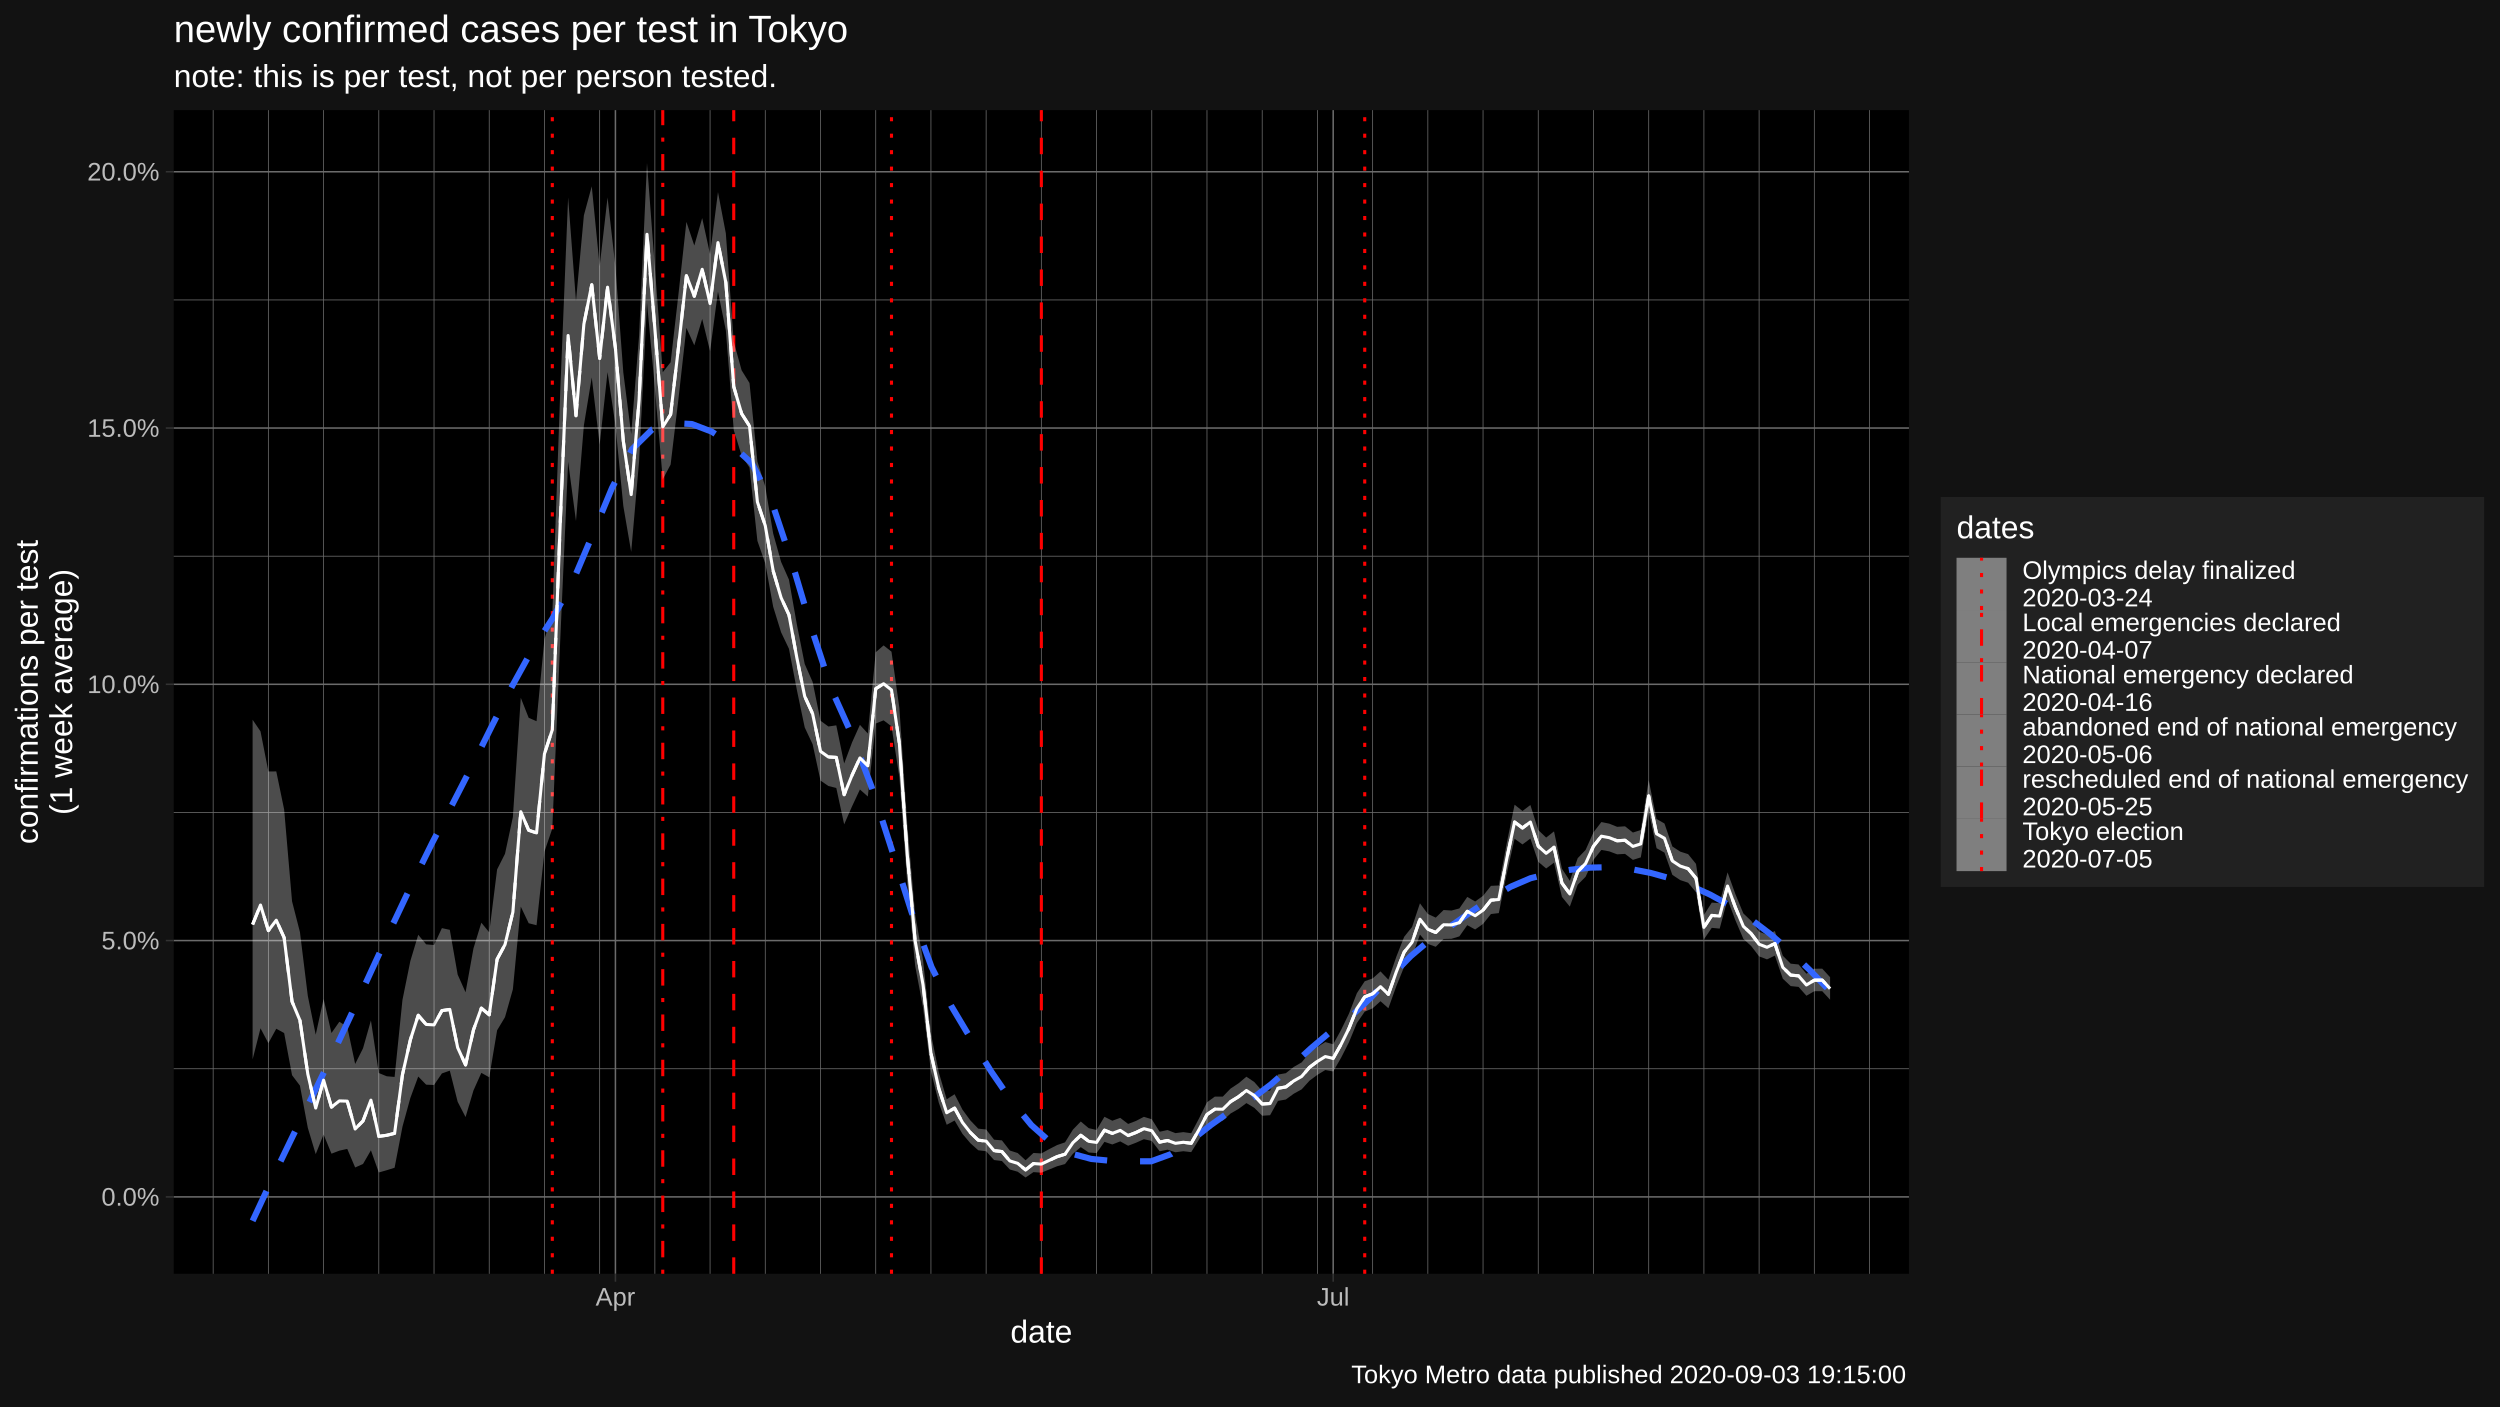
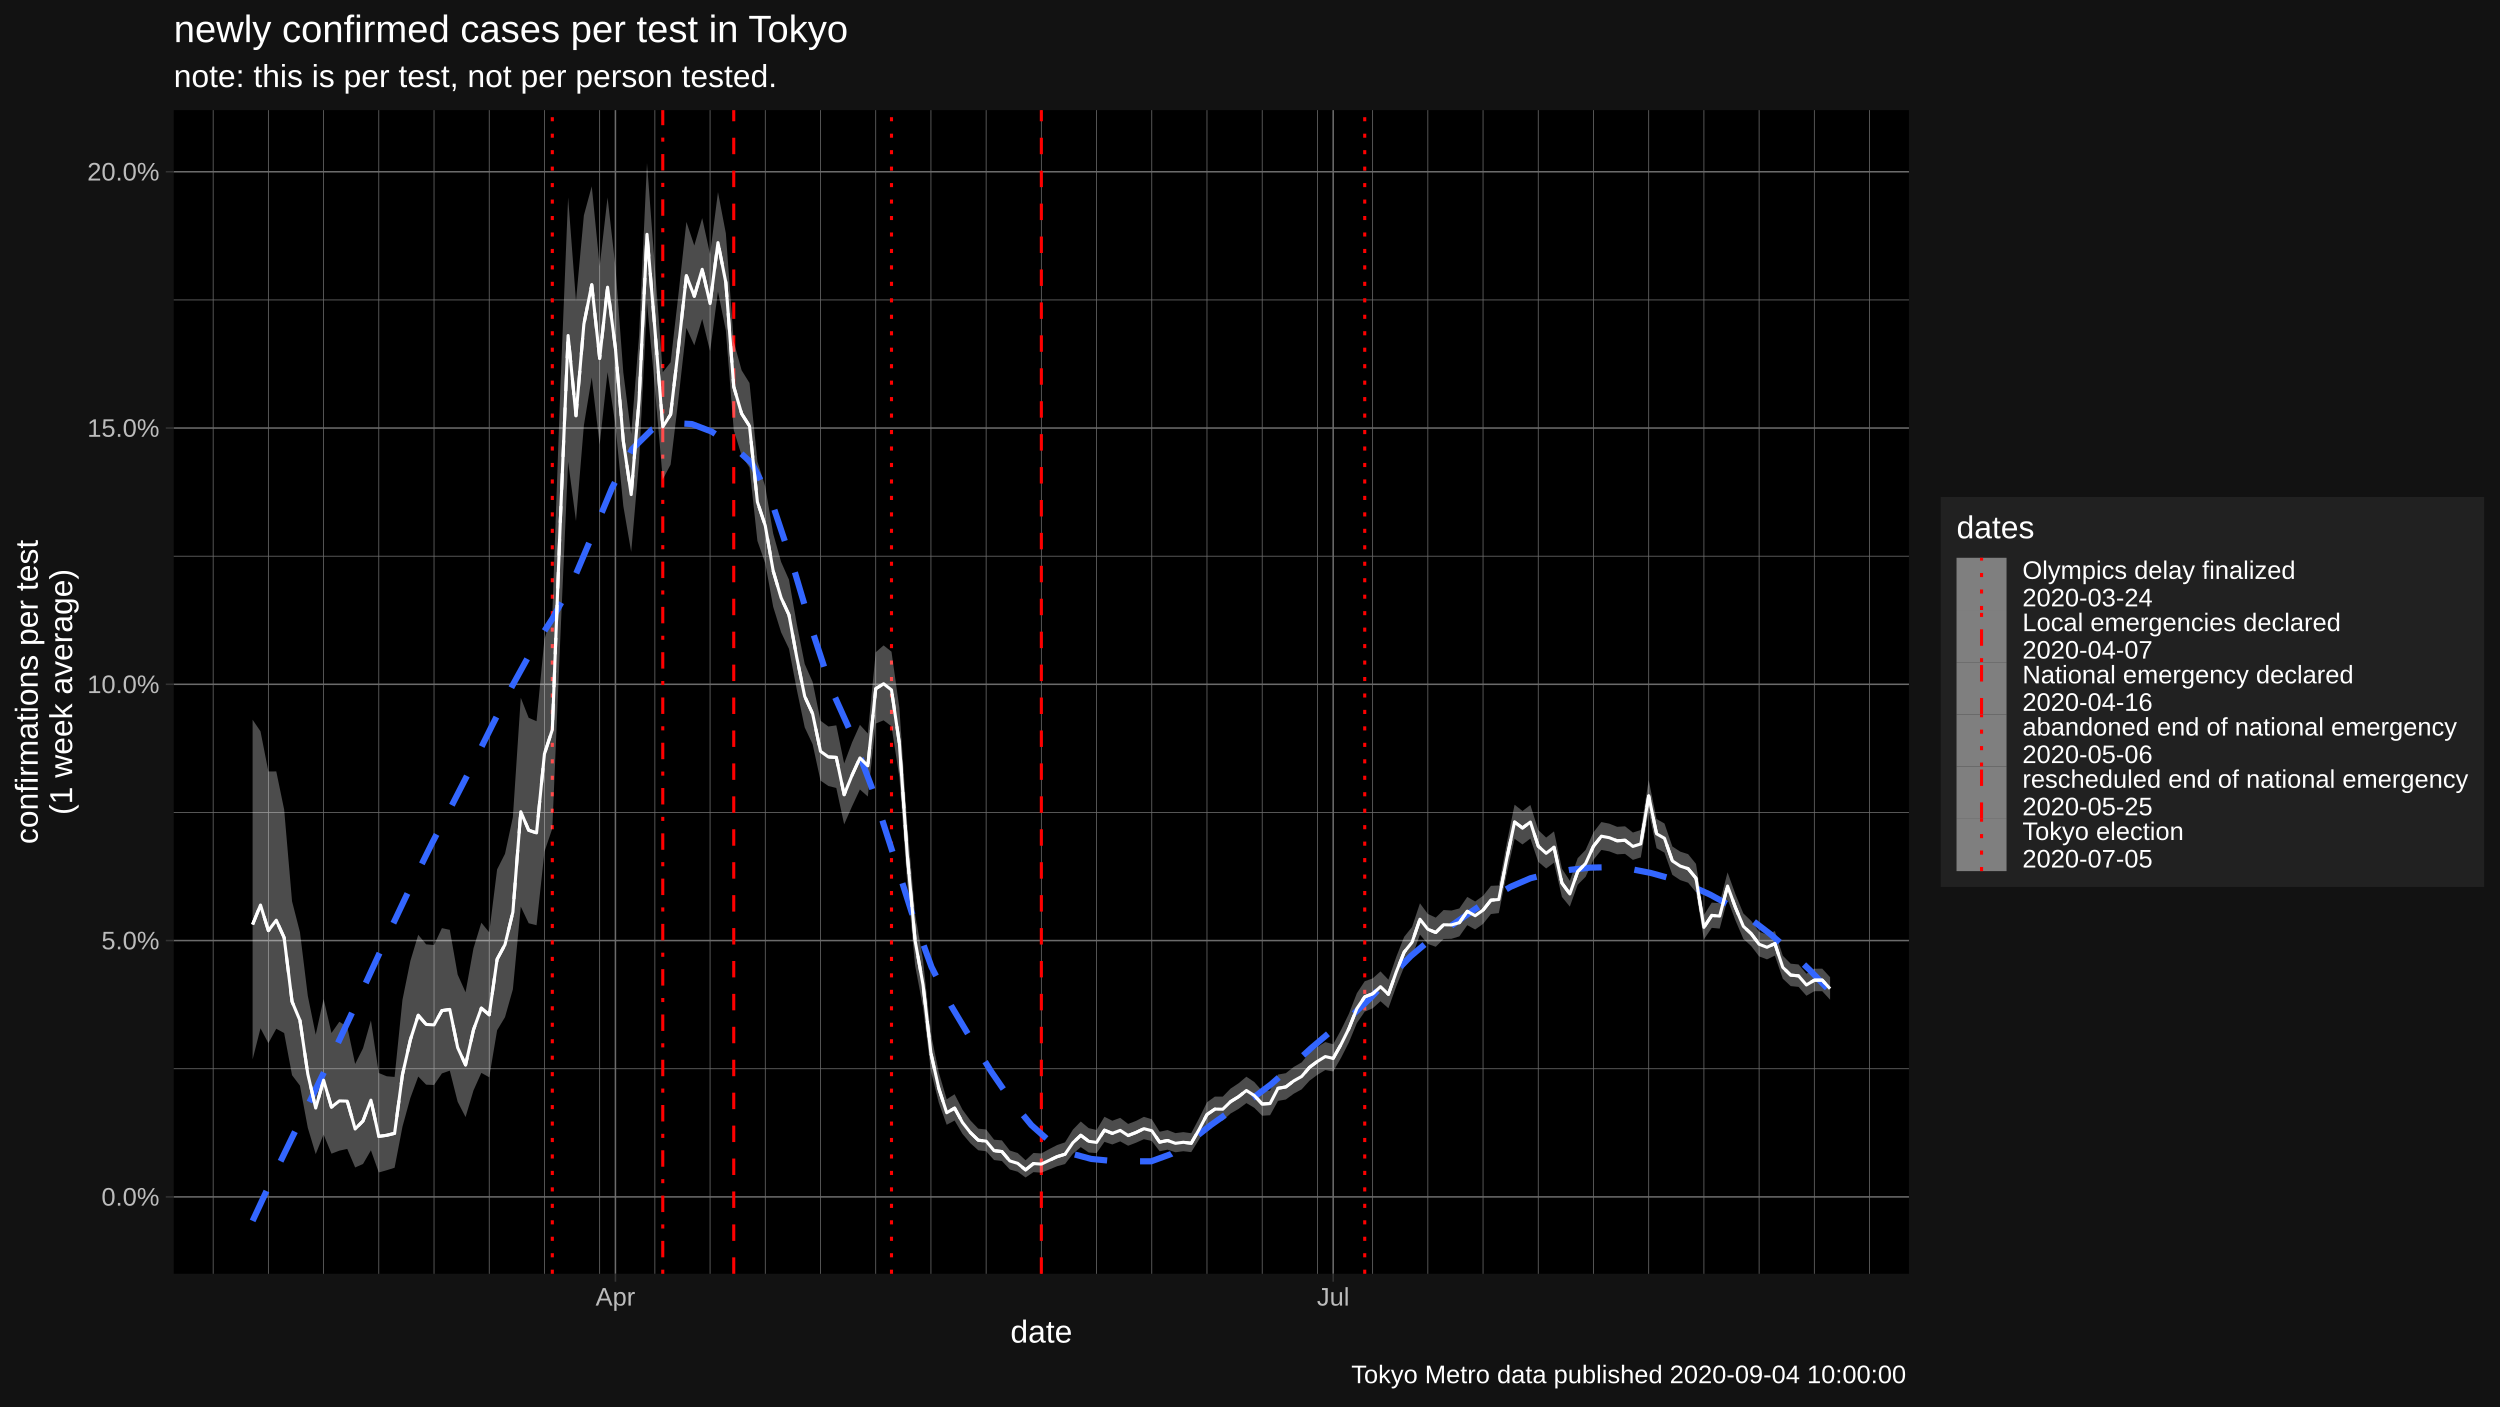
<svg xmlns="http://www.w3.org/2000/svg" viewBox="0 0 864.00 486.00">
  <defs>
    <style type="text/css">
    line, polyline, polygon, path, rect, circle {
      fill: none;
      stroke: #000000;
      stroke-linecap: round;
      stroke-linejoin: round;
      stroke-miterlimit: 10.00;
    }
  </style>
  </defs>
  <rect width="100%" height="100%" style="stroke: none; fill: #FFFFFF;" />
  <rect x="0.00" y="0.00" width="864.00" height="486.00" style="stroke-width: 1.07; stroke: #121212; fill: #121212;" />
  <defs>
    <clipPath id="cpNjAuMDR8NjU5Ljc0fDQ0MC4yMnwzOC4wNw==">
      <rect x="60.04" y="38.07" width="599.70" height="402.15" />
    </clipPath>
  </defs>
  <rect x="60.04" y="38.07" width="599.70" height="402.15" style="stroke-width: 1.07; stroke: none; fill: #000000;" clip-path="url(#cpNjAuMDR8NjU5Ljc0fDQ0MC4yMnwzOC4wNw==)" />
  <polyline points="60.04,369.36 659.74,369.36 " style="stroke-width: 0.27; stroke: #6B6B6B; stroke-linecap: butt;" clip-path="url(#cpNjAuMDR8NjU5Ljc0fDQ0MC4yMnwzOC4wNw==)" />
  <polyline points="60.04,280.79 659.74,280.79 " style="stroke-width: 0.27; stroke: #6B6B6B; stroke-linecap: butt;" clip-path="url(#cpNjAuMDR8NjU5Ljc0fDQ0MC4yMnwzOC4wNw==)" />
  <polyline points="60.04,192.22 659.74,192.22 " style="stroke-width: 0.27; stroke: #6B6B6B; stroke-linecap: butt;" clip-path="url(#cpNjAuMDR8NjU5Ljc0fDQ0MC4yMnwzOC4wNw==)" />
  <polyline points="60.04,103.65 659.74,103.65 " style="stroke-width: 0.27; stroke: #6B6B6B; stroke-linecap: butt;" clip-path="url(#cpNjAuMDR8NjU5Ljc0fDQ0MC4yMnwzOC4wNw==)" />
  <polyline points="73.67,440.22 73.67,38.07 " style="stroke-width: 0.27; stroke: #6B6B6B; stroke-linecap: butt;" clip-path="url(#cpNjAuMDR8NjU5Ljc0fDQ0MC4yMnwzOC4wNw==)" />
  <polyline points="92.75,440.22 92.75,38.07 " style="stroke-width: 0.27; stroke: #6B6B6B; stroke-linecap: butt;" clip-path="url(#cpNjAuMDR8NjU5Ljc0fDQ0MC4yMnwzOC4wNw==)" />
  <polyline points="111.83,440.22 111.83,38.07 " style="stroke-width: 0.27; stroke: #6B6B6B; stroke-linecap: butt;" clip-path="url(#cpNjAuMDR8NjU5Ljc0fDQ0MC4yMnwzOC4wNw==)" />
  <polyline points="130.91,440.22 130.91,38.07 " style="stroke-width: 0.27; stroke: #6B6B6B; stroke-linecap: butt;" clip-path="url(#cpNjAuMDR8NjU5Ljc0fDQ0MC4yMnwzOC4wNw==)" />
  <polyline points="150.00,440.22 150.00,38.07 " style="stroke-width: 0.27; stroke: #6B6B6B; stroke-linecap: butt;" clip-path="url(#cpNjAuMDR8NjU5Ljc0fDQ0MC4yMnwzOC4wNw==)" />
  <polyline points="169.08,440.22 169.08,38.07 " style="stroke-width: 0.27; stroke: #6B6B6B; stroke-linecap: butt;" clip-path="url(#cpNjAuMDR8NjU5Ljc0fDQ0MC4yMnwzOC4wNw==)" />
  <polyline points="188.16,440.22 188.16,38.07 " style="stroke-width: 0.27; stroke: #6B6B6B; stroke-linecap: butt;" clip-path="url(#cpNjAuMDR8NjU5Ljc0fDQ0MC4yMnwzOC4wNw==)" />
  <polyline points="207.24,440.22 207.24,38.07 " style="stroke-width: 0.27; stroke: #6B6B6B; stroke-linecap: butt;" clip-path="url(#cpNjAuMDR8NjU5Ljc0fDQ0MC4yMnwzOC4wNw==)" />
  <polyline points="226.32,440.22 226.32,38.07 " style="stroke-width: 0.27; stroke: #6B6B6B; stroke-linecap: butt;" clip-path="url(#cpNjAuMDR8NjU5Ljc0fDQ0MC4yMnwzOC4wNw==)" />
  <polyline points="245.40,440.22 245.40,38.07 " style="stroke-width: 0.27; stroke: #6B6B6B; stroke-linecap: butt;" clip-path="url(#cpNjAuMDR8NjU5Ljc0fDQ0MC4yMnwzOC4wNw==)" />
  <polyline points="264.48,440.22 264.48,38.07 " style="stroke-width: 0.27; stroke: #6B6B6B; stroke-linecap: butt;" clip-path="url(#cpNjAuMDR8NjU5Ljc0fDQ0MC4yMnwzOC4wNw==)" />
  <polyline points="283.57,440.22 283.57,38.07 " style="stroke-width: 0.27; stroke: #6B6B6B; stroke-linecap: butt;" clip-path="url(#cpNjAuMDR8NjU5Ljc0fDQ0MC4yMnwzOC4wNw==)" />
  <polyline points="302.65,440.22 302.65,38.07 " style="stroke-width: 0.27; stroke: #6B6B6B; stroke-linecap: butt;" clip-path="url(#cpNjAuMDR8NjU5Ljc0fDQ0MC4yMnwzOC4wNw==)" />
  <polyline points="321.73,440.22 321.73,38.07 " style="stroke-width: 0.27; stroke: #6B6B6B; stroke-linecap: butt;" clip-path="url(#cpNjAuMDR8NjU5Ljc0fDQ0MC4yMnwzOC4wNw==)" />
  <polyline points="340.81,440.22 340.81,38.07 " style="stroke-width: 0.27; stroke: #6B6B6B; stroke-linecap: butt;" clip-path="url(#cpNjAuMDR8NjU5Ljc0fDQ0MC4yMnwzOC4wNw==)" />
  <polyline points="359.89,440.22 359.89,38.07 " style="stroke-width: 0.27; stroke: #6B6B6B; stroke-linecap: butt;" clip-path="url(#cpNjAuMDR8NjU5Ljc0fDQ0MC4yMnwzOC4wNw==)" />
  <polyline points="378.97,440.22 378.97,38.07 " style="stroke-width: 0.27; stroke: #6B6B6B; stroke-linecap: butt;" clip-path="url(#cpNjAuMDR8NjU5Ljc0fDQ0MC4yMnwzOC4wNw==)" />
  <polyline points="398.05,440.22 398.05,38.07 " style="stroke-width: 0.27; stroke: #6B6B6B; stroke-linecap: butt;" clip-path="url(#cpNjAuMDR8NjU5Ljc0fDQ0MC4yMnwzOC4wNw==)" />
  <polyline points="417.13,440.22 417.13,38.07 " style="stroke-width: 0.27; stroke: #6B6B6B; stroke-linecap: butt;" clip-path="url(#cpNjAuMDR8NjU5Ljc0fDQ0MC4yMnwzOC4wNw==)" />
  <polyline points="436.22,440.22 436.22,38.07 " style="stroke-width: 0.27; stroke: #6B6B6B; stroke-linecap: butt;" clip-path="url(#cpNjAuMDR8NjU5Ljc0fDQ0MC4yMnwzOC4wNw==)" />
  <polyline points="455.30,440.22 455.30,38.07 " style="stroke-width: 0.27; stroke: #6B6B6B; stroke-linecap: butt;" clip-path="url(#cpNjAuMDR8NjU5Ljc0fDQ0MC4yMnwzOC4wNw==)" />
  <polyline points="474.38,440.22 474.38,38.07 " style="stroke-width: 0.27; stroke: #6B6B6B; stroke-linecap: butt;" clip-path="url(#cpNjAuMDR8NjU5Ljc0fDQ0MC4yMnwzOC4wNw==)" />
  <polyline points="493.46,440.22 493.46,38.07 " style="stroke-width: 0.27; stroke: #6B6B6B; stroke-linecap: butt;" clip-path="url(#cpNjAuMDR8NjU5Ljc0fDQ0MC4yMnwzOC4wNw==)" />
  <polyline points="512.54,440.22 512.54,38.07 " style="stroke-width: 0.27; stroke: #6B6B6B; stroke-linecap: butt;" clip-path="url(#cpNjAuMDR8NjU5Ljc0fDQ0MC4yMnwzOC4wNw==)" />
  <polyline points="531.62,440.22 531.62,38.07 " style="stroke-width: 0.27; stroke: #6B6B6B; stroke-linecap: butt;" clip-path="url(#cpNjAuMDR8NjU5Ljc0fDQ0MC4yMnwzOC4wNw==)" />
  <polyline points="550.70,440.22 550.70,38.07 " style="stroke-width: 0.27; stroke: #6B6B6B; stroke-linecap: butt;" clip-path="url(#cpNjAuMDR8NjU5Ljc0fDQ0MC4yMnwzOC4wNw==)" />
  <polyline points="569.79,440.22 569.79,38.07 " style="stroke-width: 0.27; stroke: #6B6B6B; stroke-linecap: butt;" clip-path="url(#cpNjAuMDR8NjU5Ljc0fDQ0MC4yMnwzOC4wNw==)" />
  <polyline points="588.87,440.22 588.87,38.07 " style="stroke-width: 0.27; stroke: #6B6B6B; stroke-linecap: butt;" clip-path="url(#cpNjAuMDR8NjU5Ljc0fDQ0MC4yMnwzOC4wNw==)" />
  <polyline points="607.95,440.22 607.95,38.07 " style="stroke-width: 0.27; stroke: #6B6B6B; stroke-linecap: butt;" clip-path="url(#cpNjAuMDR8NjU5Ljc0fDQ0MC4yMnwzOC4wNw==)" />
  <polyline points="627.03,440.22 627.03,38.07 " style="stroke-width: 0.27; stroke: #6B6B6B; stroke-linecap: butt;" clip-path="url(#cpNjAuMDR8NjU5Ljc0fDQ0MC4yMnwzOC4wNw==)" />
  <polyline points="646.11,440.22 646.11,38.07 " style="stroke-width: 0.27; stroke: #6B6B6B; stroke-linecap: butt;" clip-path="url(#cpNjAuMDR8NjU5Ljc0fDQ0MC4yMnwzOC4wNw==)" />
  <polyline points="60.04,413.64 659.74,413.64 " style="stroke-width: 0.53; stroke: #6B6B6B; stroke-linecap: butt;" clip-path="url(#cpNjAuMDR8NjU5Ljc0fDQ0MC4yMnwzOC4wNw==)" />
  <polyline points="60.04,325.07 659.74,325.07 " style="stroke-width: 0.53; stroke: #6B6B6B; stroke-linecap: butt;" clip-path="url(#cpNjAuMDR8NjU5Ljc0fDQ0MC4yMnwzOC4wNw==)" />
  <polyline points="60.04,236.50 659.74,236.50 " style="stroke-width: 0.53; stroke: #6B6B6B; stroke-linecap: butt;" clip-path="url(#cpNjAuMDR8NjU5Ljc0fDQ0MC4yMnwzOC4wNw==)" />
  <polyline points="60.04,147.93 659.74,147.93 " style="stroke-width: 0.53; stroke: #6B6B6B; stroke-linecap: butt;" clip-path="url(#cpNjAuMDR8NjU5Ljc0fDQ0MC4yMnwzOC4wNw==)" />
  <polyline points="60.04,59.36 659.74,59.36 " style="stroke-width: 0.53; stroke: #6B6B6B; stroke-linecap: butt;" clip-path="url(#cpNjAuMDR8NjU5Ljc0fDQ0MC4yMnwzOC4wNw==)" />
  <polyline points="212.69,440.22 212.69,38.07 " style="stroke-width: 0.53; stroke: #6B6B6B; stroke-linecap: butt;" clip-path="url(#cpNjAuMDR8NjU5Ljc0fDQ0MC4yMnwzOC4wNw==)" />
  <polyline points="460.75,440.22 460.75,38.07 " style="stroke-width: 0.53; stroke: #6B6B6B; stroke-linecap: butt;" clip-path="url(#cpNjAuMDR8NjU5Ljc0fDQ0MC4yMnwzOC4wNw==)" />
  <line x1="190.88" y1="440.22" x2="190.88" y2="38.07" style="stroke-width: 1.07; stroke: #FF0000; stroke-dasharray: 1.42,4.27; stroke-linecap: butt;" clip-path="url(#cpNjAuMDR8NjU5Ljc0fDQ0MC4yMnwzOC4wNw==)" />
  <line x1="229.05" y1="440.22" x2="229.05" y2="38.07" style="stroke-width: 1.07; stroke: #FF0000; stroke-dasharray: 1.42,4.27,5.69,4.27; stroke-linecap: butt;" clip-path="url(#cpNjAuMDR8NjU5Ljc0fDQ0MC4yMnwzOC4wNw==)" />
  <line x1="253.58" y1="440.22" x2="253.58" y2="38.07" style="stroke-width: 1.07; stroke: #FF0000; stroke-dasharray: 5.69,5.69; stroke-linecap: butt;" clip-path="url(#cpNjAuMDR8NjU5Ljc0fDQ0MC4yMnwzOC4wNw==)" />
  <line x1="308.10" y1="440.22" x2="308.10" y2="38.07" style="stroke-width: 1.07; stroke: #FF0000; stroke-dasharray: 1.42,4.27; stroke-linecap: butt;" clip-path="url(#cpNjAuMDR8NjU5Ljc0fDQ0MC4yMnwzOC4wNw==)" />
  <line x1="359.89" y1="440.22" x2="359.89" y2="38.07" style="stroke-width: 1.07; stroke: #FF0000; stroke-dasharray: 5.69,5.69; stroke-linecap: butt;" clip-path="url(#cpNjAuMDR8NjU5Ljc0fDQ0MC4yMnwzOC4wNw==)" />
  <line x1="471.65" y1="440.22" x2="471.65" y2="38.07" style="stroke-width: 1.07; stroke: #FF0000; stroke-dasharray: 1.42,4.27; stroke-linecap: butt;" clip-path="url(#cpNjAuMDR8NjU5Ljc0fDQ0MC4yMnwzOC4wNw==)" />
  <polygon points="87.30,248.74 90.03,252.76 92.75,266.63 95.48,266.60 98.20,279.77 100.93,311.48 103.66,322.13 106.38,344.18 109.11,357.59 111.83,345.23 114.56,357.01 117.28,353.12 120.01,354.88 122.74,367.71 125.46,362.30 128.19,352.66 130.91,370.83 133.64,371.96 136.37,372.19 139.09,345.56 141.82,332.11 144.54,323.06 147.27,326.36 150.00,326.60 152.72,320.76 155.45,321.35 158.17,336.82 160.90,342.94 163.63,327.76 166.35,318.88 169.08,322.22 171.80,300.48 174.53,295.07 177.25,282.37 179.98,241.15 182.71,248.07 185.43,249.25 188.16,220.83 190.88,212.46 193.61,135.44 196.34,68.22 199.06,104.02 201.79,74.42 204.51,64.39 207.24,92.04 209.97,68.24 212.69,92.23 215.42,128.75 218.14,150.03 220.87,116.06 223.60,56.35 226.32,92.41 229.05,128.63 231.77,125.20 234.50,101.47 237.22,76.68 239.95,84.86 242.68,75.37 245.40,87.89 248.13,66.40 250.85,80.64 253.58,118.11 256.31,127.98 259.03,132.37 261.76,159.53 264.48,168.20 267.21,184.39 269.94,194.17 272.66,200.32 275.39,215.79 278.11,229.48 280.84,235.67 283.57,249.08 286.29,251.08 289.02,250.68 291.74,263.86 294.47,256.57 297.19,250.50 299.92,253.50 302.65,225.42 305.37,223.05 308.10,225.22 310.82,244.66 313.55,284.81 316.28,316.02 319.00,331.77 321.73,357.28 324.45,370.62 327.18,379.92 329.91,378.16 332.63,383.50 335.36,387.22 338.08,390.06 340.81,390.35 343.54,393.87 346.26,394.11 348.99,397.62 351.71,398.49 354.44,400.99 357.16,398.46 359.89,398.63 362.62,397.13 365.34,395.73 368.07,394.80 370.79,390.41 373.52,387.59 376.25,389.89 378.97,390.51 381.70,385.96 384.42,387.32 387.15,386.33 389.88,388.43 392.60,387.39 395.33,385.97 398.05,386.81 400.78,391.13 403.50,390.54 406.23,391.61 408.96,391.26 411.68,391.64 414.41,386.48 417.13,380.96 419.86,378.98 422.59,378.99 425.31,376.19 428.04,374.39 430.76,372.11 433.49,373.95 436.22,377.07 438.94,376.92 441.67,371.37 444.39,370.89 447.12,368.73 449.85,367.16 452.57,363.86 455.30,361.82 458.02,360.14 460.75,360.90 463.47,355.95 466.20,350.32 468.93,343.26 471.65,339.11 474.38,338.15 477.10,335.72 479.83,338.58 482.56,330.67 485.28,323.76 488.01,320.36 490.73,312.18 493.46,315.86 496.19,317.13 498.91,314.50 501.64,314.68 504.36,313.95 507.09,309.98 509.82,311.55 512.54,309.60 515.27,306.15 517.99,306.02 520.72,291.48 523.44,278.10 526.17,280.27 528.90,278.21 531.62,286.86 534.35,289.47 537.07,287.32 539.80,300.22 542.53,304.40 545.25,296.59 547.98,293.74 550.70,287.67 553.43,284.10 556.16,284.65 558.88,285.75 561.61,285.57 564.33,287.73 567.06,286.86 569.79,269.60 572.51,283.04 575.24,284.60 577.96,292.54 580.69,294.32 583.41,295.19 586.14,298.56 588.87,316.22 591.59,311.94 594.32,312.14 597.04,301.48 599.77,309.05 602.50,315.67 605.22,318.27 607.95,322.01 610.67,323.06 613.40,321.78 616.13,330.29 618.85,333.04 621.58,333.32 624.30,336.52 627.03,334.80 629.76,334.76 632.48,337.73 632.48,345.51 629.76,342.56 627.03,342.56 624.30,344.13 621.58,341.07 618.85,340.79 616.13,338.22 613.40,330.26 610.67,331.56 607.95,330.53 605.22,326.96 602.50,324.46 599.77,318.09 597.04,310.83 594.32,320.93 591.59,320.66 588.87,324.63 586.14,308.35 583.41,305.07 580.69,304.16 577.96,302.35 575.24,294.67 572.51,293.14 569.79,280.41 567.06,296.31 564.33,297.18 561.61,295.10 558.88,295.26 556.16,294.23 553.43,293.74 550.70,297.15 547.98,303.02 545.25,305.76 542.53,313.33 539.80,309.97 537.07,298.14 534.35,300.15 531.62,297.84 528.90,289.80 526.17,291.84 523.44,289.87 520.72,302.03 517.99,315.57 515.27,315.89 512.54,319.31 509.82,321.23 507.09,319.74 504.36,323.61 501.64,324.44 498.91,324.50 496.19,327.21 493.46,326.22 490.73,322.99 488.01,330.74 485.28,334.12 482.56,340.85 479.83,348.46 477.10,346.02 474.38,348.48 471.65,349.62 468.93,353.59 466.20,360.21 463.47,365.59 460.75,370.30 458.02,369.81 455.30,371.46 452.57,373.48 449.85,376.49 447.12,377.99 444.39,379.99 441.67,380.47 438.94,385.42 436.22,385.60 433.49,382.87 430.76,381.23 428.04,383.25 425.31,384.81 422.59,387.29 419.86,387.24 417.13,389.01 414.41,393.78 411.68,398.18 408.96,397.86 406.23,398.22 403.50,397.33 400.78,397.88 398.05,394.31 395.33,393.71 392.60,394.93 389.88,395.97 387.15,394.46 384.42,395.53 381.70,394.62 378.97,398.51 376.25,398.30 373.52,396.44 370.79,398.76 368.07,402.30 365.34,403.05 362.62,404.17 359.89,405.28 357.16,405.08 354.44,406.94 351.71,404.95 348.99,404.17 346.26,401.25 343.54,400.91 340.81,397.87 338.08,397.53 335.36,395.09 332.63,391.87 329.91,387.26 327.18,388.72 324.45,381.12 321.73,370.17 319.00,348.23 316.28,333.78 313.55,305.29 310.82,268.54 308.10,251.02 305.37,248.95 302.65,250.05 299.92,275.28 297.19,272.85 294.47,278.67 291.74,284.90 289.02,272.32 286.29,271.65 283.57,269.77 280.84,257.21 278.11,251.40 275.39,238.44 272.66,224.21 269.94,218.51 267.21,209.70 264.48,194.71 261.76,186.93 259.03,161.59 256.31,157.46 253.58,148.62 250.85,114.17 248.13,100.78 245.40,121.37 242.68,110.23 239.95,119.35 237.22,113.31 234.50,137.63 231.77,160.55 229.05,165.67 226.32,133.98 223.60,104.62 220.87,159.38 218.14,190.74 215.42,174.88 212.69,146.93 209.97,128.59 207.24,153.69 204.51,130.43 201.79,147.03 199.06,180.06 196.34,159.56 193.61,221.42 190.88,286.33 188.16,294.35 185.43,319.77 182.71,319.07 179.98,313.33 177.25,341.91 174.53,351.53 171.80,356.07 169.08,372.31 166.35,370.78 163.63,376.87 160.90,386.06 158.17,380.79 155.45,370.02 152.72,370.98 150.00,374.97 147.27,374.86 144.54,372.05 141.82,379.45 139.09,389.39 136.37,403.57 133.64,404.43 130.91,405.21 128.19,397.55 125.46,402.27 122.74,403.48 120.01,397.06 117.28,397.67 114.56,398.71 111.83,392.07 109.11,398.87 106.38,389.78 103.66,375.20 100.93,371.58 98.20,357.02 95.48,355.53 92.75,360.53 90.03,355.38 87.30,366.13 " style="stroke-width: 1.07; stroke: none; fill: #FFFFFF; fill-opacity: 0.30;" clip-path="url(#cpNjAuMDR8NjU5Ljc0fDQ0MC4yMnwzOC4wNw==)" />
  <polyline points="87.30,421.94 94.20,407.08 101.10,392.80 108.00,378.73 114.90,364.49 121.80,349.74 128.71,334.72 135.61,319.79 142.51,305.20 149.41,291.20 156.31,278.02 163.21,264.57 170.11,250.67 177.01,237.08 183.91,224.58 190.82,213.96 197.72,201.51 204.62,185.22 211.52,168.62 218.42,155.26 225.32,148.47 232.22,146.19 239.12,146.55 246.02,149.20 252.92,153.81 259.83,160.10 266.73,173.49 273.63,194.16 280.53,217.37 287.43,238.40 294.33,253.74 301.23,271.98 308.13,293.44 315.03,315.17 321.93,334.20 328.84,347.81 335.74,359.36 342.64,370.44 349.54,380.46 356.44,388.84 363.34,394.98 370.24,398.68 377.14,400.53 384.04,401.20 390.95,401.35 397.85,401.35 404.75,398.83 411.65,394.19 418.55,388.76 425.45,383.87 432.35,379.97 439.25,374.76 446.15,368.64 453.05,362.30 459.96,356.43 466.86,351.27 473.76,344.79 480.66,337.51 487.56,330.44 494.46,324.60 501.36,320.05 508.26,315.23 515.16,310.55 522.06,306.47 528.97,303.51 535.87,301.83 542.77,300.59 549.67,299.84 556.57,299.70 563.47,300.32 570.37,301.66 577.27,303.57 584.17,306.07 591.07,309.20 597.98,313.00 604.88,317.53 611.78,322.80 618.68,328.77 625.58,335.39 632.48,342.59 " style="stroke-width: 2.13; stroke: #3366FF; stroke-dasharray: 11.38,11.38; stroke-linecap: butt;" clip-path="url(#cpNjAuMDR8NjU5Ljc0fDQ0MC4yMnwzOC4wNw==)" />
  <polyline points="87.30,319.51 90.03,312.78 92.75,321.62 95.48,318.03 98.20,324.05 100.93,346.13 103.66,352.65 106.38,371.20 109.11,382.94 111.83,373.31 114.56,382.62 117.28,380.47 120.01,380.56 122.74,390.18 125.46,387.40 128.19,380.22 130.91,392.73 133.64,392.36 136.37,391.68 139.09,371.40 141.82,359.36 144.54,350.88 147.27,354.04 150.00,354.20 152.72,349.27 155.45,348.86 158.17,362.07 160.90,368.04 163.63,355.93 166.35,348.41 169.08,350.72 171.80,331.52 174.53,326.45 177.25,315.23 179.98,280.53 182.71,286.93 185.43,287.85 188.16,260.53 190.88,252.19 193.61,180.92 196.34,115.96 199.06,143.67 201.79,112.01 204.51,98.42 207.24,123.85 209.97,99.26 212.69,120.34 215.42,152.45 218.14,170.92 220.87,138.24 223.60,80.99 226.32,113.62 229.05,147.54 231.77,143.23 234.50,119.88 237.22,95.30 239.95,102.38 242.68,93.08 245.40,104.90 248.13,83.85 250.85,97.67 253.58,133.61 256.31,142.97 259.03,147.23 261.76,173.47 264.48,181.70 267.21,197.29 269.94,206.57 272.66,212.49 275.39,227.34 278.11,240.67 280.84,246.67 283.57,259.66 286.29,261.60 289.02,261.76 291.74,274.65 294.47,267.91 297.19,261.95 299.92,264.66 302.65,238.02 305.37,236.31 308.10,238.44 310.82,256.91 313.55,295.36 316.28,325.21 319.00,340.33 321.73,364.03 324.45,376.14 327.18,384.56 329.91,382.96 332.63,387.93 335.36,391.41 338.08,394.05 340.81,394.38 343.54,397.67 346.26,397.98 348.99,401.21 351.71,402.05 354.44,404.31 357.16,402.12 359.89,402.31 362.62,401.01 365.34,399.74 368.07,398.90 370.79,394.93 373.52,392.35 376.25,394.43 378.97,394.82 381.70,390.59 384.42,391.70 387.15,390.66 389.88,392.44 392.60,391.39 395.33,390.07 398.05,390.78 400.78,394.72 403.50,394.15 406.23,395.13 408.96,394.77 411.68,395.12 414.41,390.34 417.13,385.19 419.86,383.31 422.59,383.35 425.31,380.71 428.04,379.03 430.76,376.88 433.49,378.62 436.22,381.54 438.94,381.37 441.67,376.12 444.39,375.64 447.12,373.56 449.85,372.02 452.57,368.86 455.30,366.82 458.02,365.15 460.75,365.77 463.47,360.93 466.20,355.42 468.93,348.57 471.65,344.51 474.38,343.45 477.10,341.00 479.83,343.64 482.56,335.88 485.28,329.05 488.01,325.66 490.73,317.69 493.46,321.14 496.19,322.27 498.91,319.60 501.64,319.65 504.36,318.87 507.09,314.95 509.82,316.47 512.54,314.54 515.27,311.10 517.99,310.87 520.72,296.84 523.44,284.08 526.17,286.15 528.90,284.10 531.62,292.44 534.35,294.90 537.07,292.81 539.80,305.18 542.53,308.94 545.25,301.24 547.98,298.44 550.70,292.47 553.43,288.99 556.16,289.50 558.88,290.57 561.61,290.40 564.33,292.52 567.06,291.65 569.79,275.08 572.51,288.16 575.24,289.71 577.96,297.52 580.69,299.32 583.41,300.21 586.14,303.53 588.87,320.49 591.59,316.37 594.32,316.60 597.04,306.22 599.77,313.64 602.50,320.14 605.22,322.69 607.95,326.34 610.67,327.38 613.40,326.09 616.13,334.32 618.85,336.99 621.58,337.26 624.30,340.40 627.03,338.75 629.76,338.73 632.48,341.69 " style="stroke-width: 1.07; stroke: #FFFFFF; stroke-dasharray: 5.69,5.69; stroke-linecap: butt;" clip-path="url(#cpNjAuMDR8NjU5Ljc0fDQ0MC4yMnwzOC4wNw==)" />
  <polyline points="87.30,319.51 90.03,312.78 92.75,321.62 95.48,318.03 98.20,324.05 100.93,346.13 103.66,352.65 106.38,371.20 109.11,382.94 111.83,373.31 114.56,382.62 117.28,380.47 120.01,380.56 122.74,390.18 125.46,387.40 128.19,380.22 130.91,392.73 133.64,392.36 136.37,391.68 139.09,371.40 141.82,359.36 144.54,350.88 147.27,354.04 150.00,354.20 152.72,349.27 155.45,348.86 158.17,362.07 160.90,368.04 163.63,355.93 166.35,348.41 169.08,350.72 171.80,331.52 174.53,326.45 177.25,315.23 179.98,280.53 182.71,286.93 185.43,287.85 188.16,260.53 190.88,252.19 193.61,180.92 196.34,115.96 199.06,143.67 201.79,112.01 204.51,98.42 207.24,123.85 209.97,99.26 212.69,120.34 215.42,152.45 218.14,170.92 220.87,138.24 223.60,80.99 226.32,113.62 229.05,147.54 231.77,143.23 234.50,119.88 237.22,95.30 239.95,102.38 242.68,93.08 245.40,104.90 248.13,83.85 250.85,97.67 253.58,133.61 256.31,142.97 259.03,147.23 261.76,173.47 264.48,181.70 267.21,197.29 269.94,206.57 272.66,212.49 275.39,227.34 278.11,240.67 280.84,246.67 283.57,259.66 286.29,261.60 289.02,261.76 291.74,274.65 294.47,267.91 297.19,261.95 299.92,264.66 302.65,238.02 305.37,236.31 308.10,238.44 310.82,256.91 313.55,295.36 316.28,325.21 319.00,340.33 321.73,364.03 324.45,376.14 327.18,384.56 329.91,382.96 332.63,387.93 335.36,391.41 338.08,394.05 340.81,394.38 343.54,397.67 346.26,397.98 348.99,401.21 351.71,402.05 354.44,404.31 357.16,402.12 359.89,402.31 362.62,401.01 365.34,399.74 368.07,398.90 370.79,394.93 373.52,392.35 376.25,394.43 378.97,394.82 381.70,390.59 384.42,391.70 387.15,390.66 389.88,392.44 392.60,391.39 395.33,390.07 398.05,390.78 400.78,394.72 403.50,394.15 406.23,395.13 408.96,394.77 411.68,395.12 414.41,390.34 417.13,385.19 419.86,383.31 422.59,383.35 425.31,380.71 428.04,379.03 430.76,376.88 433.49,378.62 436.22,381.54 438.94,381.37 441.67,376.12 444.39,375.64 447.12,373.56 449.85,372.02 452.57,368.86 455.30,366.82 458.02,365.15 460.75,365.77 463.47,360.93 466.20,355.42 468.93,348.57 471.65,344.51 474.38,343.45 477.10,341.00 479.83,343.64 482.56,335.88 485.28,329.05 488.01,325.66 490.73,317.69 493.46,321.14 496.19,322.27 498.91,319.60 501.64,319.65 504.36,318.87 507.09,314.95 509.82,316.47 512.54,314.54 515.27,311.10 517.99,310.87 520.72,296.84 523.44,284.08 526.17,286.15 528.90,284.10 531.62,292.44 534.35,294.90 537.07,292.81 539.80,305.18 542.53,308.94 545.25,301.24 547.98,298.44 550.70,292.47 553.43,288.99 556.16,289.50 558.88,290.57 561.61,290.40 564.33,292.52 567.06,291.65 569.79,275.08 572.51,288.16 575.24,289.71 577.96,297.52 580.69,299.32 583.41,300.21 586.14,303.53 588.87,320.49 591.59,316.37 594.32,316.60 597.04,306.22 599.77,313.64 602.50,320.14 605.22,322.69 607.95,326.34 610.67,327.38 613.40,326.09 616.13,334.32 618.85,336.99 621.58,337.26 624.30,340.40 627.03,338.75 629.76,338.73 632.48,341.69 " style="stroke-width: 1.07; stroke: #FFFFFF; stroke-linecap: butt;" clip-path="url(#cpNjAuMDR8NjU5Ljc0fDQ0MC4yMnwzOC4wNw==)" />
  <defs>
    <clipPath id="cpMC4wMHw4NjQuMDB8NDg2LjAwfDAuMDA=">
      <rect x="0.00" y="0.00" width="864.00" height="486.00" />
    </clipPath>
  </defs>
  <g clip-path="url(#cpMC4wMHw4NjQuMDB8NDg2LjAwfDAuMDA=)">
    <text x="35.05" y="416.67" style="font-size: 8.80px; fill: #BCBCBC; font-family: Liberation Sans;" textLength="20.06px" lengthAdjust="spacingAndGlyphs">0.0%</text>
  </g>
  <g clip-path="url(#cpMC4wMHw4NjQuMDB8NDg2LjAwfDAuMDA=)">
    <text x="35.05" y="328.10" style="font-size: 8.80px; fill: #BCBCBC; font-family: Liberation Sans;" textLength="20.06px" lengthAdjust="spacingAndGlyphs">5.0%</text>
  </g>
  <g clip-path="url(#cpMC4wMHw4NjQuMDB8NDg2LjAwfDAuMDA=)">
    <text x="30.16" y="239.53" style="font-size: 8.80px; fill: #BCBCBC; font-family: Liberation Sans;" textLength="24.95px" lengthAdjust="spacingAndGlyphs">10.0%</text>
  </g>
  <g clip-path="url(#cpMC4wMHw4NjQuMDB8NDg2LjAwfDAuMDA=)">
    <text x="30.16" y="150.96" style="font-size: 8.80px; fill: #BCBCBC; font-family: Liberation Sans;" textLength="24.95px" lengthAdjust="spacingAndGlyphs">15.0%</text>
  </g>
  <g clip-path="url(#cpMC4wMHw4NjQuMDB8NDg2LjAwfDAuMDA=)">
    <text x="30.16" y="62.39" style="font-size: 8.80px; fill: #BCBCBC; font-family: Liberation Sans;" textLength="24.95px" lengthAdjust="spacingAndGlyphs">20.0%</text>
  </g>
  <polyline points="57.30,413.64 60.04,413.64 " style="stroke-width: 0.53; stroke: #333333; stroke-linecap: butt;" clip-path="url(#cpMC4wMHw4NjQuMDB8NDg2LjAwfDAuMDA=)" />
  <polyline points="57.30,325.07 60.04,325.07 " style="stroke-width: 0.53; stroke: #333333; stroke-linecap: butt;" clip-path="url(#cpMC4wMHw4NjQuMDB8NDg2LjAwfDAuMDA=)" />
  <polyline points="57.30,236.50 60.04,236.50 " style="stroke-width: 0.53; stroke: #333333; stroke-linecap: butt;" clip-path="url(#cpMC4wMHw4NjQuMDB8NDg2LjAwfDAuMDA=)" />
  <polyline points="57.30,147.93 60.04,147.93 " style="stroke-width: 0.53; stroke: #333333; stroke-linecap: butt;" clip-path="url(#cpMC4wMHw4NjQuMDB8NDg2LjAwfDAuMDA=)" />
  <polyline points="57.30,59.36 60.04,59.36 " style="stroke-width: 0.53; stroke: #333333; stroke-linecap: butt;" clip-path="url(#cpMC4wMHw4NjQuMDB8NDg2LjAwfDAuMDA=)" />
  <polyline points="212.69,442.96 212.69,440.22 " style="stroke-width: 0.53; stroke: #333333; stroke-linecap: butt;" clip-path="url(#cpMC4wMHw4NjQuMDB8NDg2LjAwfDAuMDA=)" />
  <polyline points="460.75,442.96 460.75,440.22 " style="stroke-width: 0.53; stroke: #333333; stroke-linecap: butt;" clip-path="url(#cpMC4wMHw4NjQuMDB8NDg2LjAwfDAuMDA=)" />
  <g clip-path="url(#cpMC4wMHw4NjQuMDB8NDg2LjAwfDAuMDA=)">
    <text x="205.84" y="451.21" style="font-size: 8.80px; fill: #BCBCBC; font-family: Liberation Sans;" textLength="13.69px" lengthAdjust="spacingAndGlyphs">Apr</text>
  </g>
  <g clip-path="url(#cpMC4wMHw4NjQuMDB8NDg2LjAwfDAuMDA=)">
    <text x="455.12" y="451.21" style="font-size: 8.80px; fill: #BCBCBC; font-family: Liberation Sans;" textLength="11.25px" lengthAdjust="spacingAndGlyphs">Jul</text>
  </g>
  <g clip-path="url(#cpMC4wMHw4NjQuMDB8NDg2LjAwfDAuMDA=)">
    <text x="349.19" y="464.01" style="font-size: 11.00px; fill: #FFFFFF; font-family: Liberation Sans;" textLength="21.41px" lengthAdjust="spacingAndGlyphs">date</text>
  </g>
  <g clip-path="url(#cpMC4wMHw4NjQuMDB8NDg2LjAwfDAuMDA=)">
    <text transform="translate(13.05,291.72) rotate(-90)" style="font-size: 11.00px; fill: #FFFFFF; font-family: Liberation Sans;" textLength="105.16px" lengthAdjust="spacingAndGlyphs">confirmations per test</text>
  </g>
  <g clip-path="url(#cpMC4wMHw4NjQuMDB8NDg2LjAwfDAuMDA=)">
    <text transform="translate(24.93,281.64) rotate(-90)" style="font-size: 11.00px; fill: #FFFFFF; font-family: Liberation Sans;" textLength="84.99px" lengthAdjust="spacingAndGlyphs">(1 week average)</text>
  </g>
  <rect x="670.70" y="171.75" width="187.82" height="134.79" style="stroke-width: 1.07; stroke: none; fill: #212121;" clip-path="url(#cpMC4wMHw4NjQuMDB8NDg2LjAwfDAuMDA=)" />
  <g clip-path="url(#cpMC4wMHw4NjQuMDB8NDg2LjAwfDAuMDA=)">
    <text x="676.18" y="186.04" style="font-size: 11.00px; fill: #FFFFFF; font-family: Liberation Sans;" textLength="26.91px" lengthAdjust="spacingAndGlyphs">dates</text>
  </g>
  <rect x="676.18" y="192.77" width="17.28" height="18.05" style="stroke-width: 1.07; stroke: none; fill: #7F7F7F;" clip-path="url(#cpMC4wMHw4NjQuMDB8NDg2LjAwfDAuMDA=)" />
  <line x1="684.82" y1="210.82" x2="684.82" y2="192.77" style="stroke-width: 1.07; stroke: #FF0000; stroke-dasharray: 1.42,4.27; stroke-linecap: butt;" clip-path="url(#cpMC4wMHw4NjQuMDB8NDg2LjAwfDAuMDA=)" />
  <rect x="676.18" y="210.82" width="17.28" height="18.05" style="stroke-width: 1.07; stroke: none; fill: #7F7F7F;" clip-path="url(#cpMC4wMHw4NjQuMDB8NDg2LjAwfDAuMDA=)" />
  <line x1="684.82" y1="228.87" x2="684.82" y2="210.82" style="stroke-width: 1.07; stroke: #FF0000; stroke-dasharray: 1.42,4.27,5.69,4.27; stroke-linecap: butt;" clip-path="url(#cpMC4wMHw4NjQuMDB8NDg2LjAwfDAuMDA=)" />
  <rect x="676.18" y="228.87" width="17.28" height="18.05" style="stroke-width: 1.07; stroke: none; fill: #7F7F7F;" clip-path="url(#cpMC4wMHw4NjQuMDB8NDg2LjAwfDAuMDA=)" />
  <line x1="684.82" y1="246.91" x2="684.82" y2="228.87" style="stroke-width: 1.07; stroke: #FF0000; stroke-dasharray: 5.69,5.69; stroke-linecap: butt;" clip-path="url(#cpMC4wMHw4NjQuMDB8NDg2LjAwfDAuMDA=)" />
  <rect x="676.18" y="246.91" width="17.28" height="18.05" style="stroke-width: 1.07; stroke: none; fill: #7F7F7F;" clip-path="url(#cpMC4wMHw4NjQuMDB8NDg2LjAwfDAuMDA=)" />
  <line x1="684.82" y1="264.96" x2="684.82" y2="246.91" style="stroke-width: 1.07; stroke: #FF0000; stroke-dasharray: 1.42,4.27; stroke-linecap: butt;" clip-path="url(#cpMC4wMHw4NjQuMDB8NDg2LjAwfDAuMDA=)" />
  <rect x="676.18" y="264.96" width="17.28" height="18.05" style="stroke-width: 1.07; stroke: none; fill: #7F7F7F;" clip-path="url(#cpMC4wMHw4NjQuMDB8NDg2LjAwfDAuMDA=)" />
  <line x1="684.82" y1="283.01" x2="684.82" y2="264.96" style="stroke-width: 1.07; stroke: #FF0000; stroke-dasharray: 5.69,5.69; stroke-linecap: butt;" clip-path="url(#cpMC4wMHw4NjQuMDB8NDg2LjAwfDAuMDA=)" />
  <rect x="676.18" y="283.01" width="17.28" height="18.05" style="stroke-width: 1.07; stroke: none; fill: #7F7F7F;" clip-path="url(#cpMC4wMHw4NjQuMDB8NDg2LjAwfDAuMDA=)" />
  <line x1="684.82" y1="301.06" x2="684.82" y2="283.01" style="stroke-width: 1.07; stroke: #FF0000; stroke-dasharray: 1.42,4.27; stroke-linecap: butt;" clip-path="url(#cpMC4wMHw4NjQuMDB8NDg2LjAwfDAuMDA=)" />
  <g clip-path="url(#cpMC4wMHw4NjQuMDB8NDg2LjAwfDAuMDA=)">
    <text x="698.94" y="200.07" style="font-size: 8.80px; fill: #FFFFFF; font-family: Liberation Sans;" textLength="94.39px" lengthAdjust="spacingAndGlyphs">Olympics delay finalized</text>
  </g>
  <g clip-path="url(#cpMC4wMHw4NjQuMDB8NDg2LjAwfDAuMDA=)">
    <text x="698.94" y="209.57" style="font-size: 8.80px; fill: #FFFFFF; font-family: Liberation Sans;" textLength="45.01px" lengthAdjust="spacingAndGlyphs">2020-03-24</text>
  </g>
  <g clip-path="url(#cpMC4wMHw4NjQuMDB8NDg2LjAwfDAuMDA=)">
    <text x="698.94" y="218.12" style="font-size: 8.80px; fill: #FFFFFF; font-family: Liberation Sans;" textLength="110.06px" lengthAdjust="spacingAndGlyphs">Local emergencies declared</text>
  </g>
  <g clip-path="url(#cpMC4wMHw4NjQuMDB8NDg2LjAwfDAuMDA=)">
    <text x="698.94" y="227.62" style="font-size: 8.80px; fill: #FFFFFF; font-family: Liberation Sans;" textLength="45.01px" lengthAdjust="spacingAndGlyphs">2020-04-07</text>
  </g>
  <g clip-path="url(#cpMC4wMHw4NjQuMDB8NDg2LjAwfDAuMDA=)">
    <text x="698.94" y="236.17" style="font-size: 8.80px; fill: #FFFFFF; font-family: Liberation Sans;" textLength="114.46px" lengthAdjust="spacingAndGlyphs">National emergency declared</text>
  </g>
  <g clip-path="url(#cpMC4wMHw4NjQuMDB8NDg2LjAwfDAuMDA=)">
    <text x="698.94" y="245.67" style="font-size: 8.80px; fill: #FFFFFF; font-family: Liberation Sans;" textLength="45.01px" lengthAdjust="spacingAndGlyphs">2020-04-16</text>
  </g>
  <g clip-path="url(#cpMC4wMHw4NjQuMDB8NDg2LjAwfDAuMDA=)">
    <text x="698.94" y="254.21" style="font-size: 8.80px; fill: #FFFFFF; font-family: Liberation Sans;" textLength="150.21px" lengthAdjust="spacingAndGlyphs">abandoned end of national emergency</text>
  </g>
  <g clip-path="url(#cpMC4wMHw4NjQuMDB8NDg2LjAwfDAuMDA=)">
    <text x="698.94" y="263.72" style="font-size: 8.80px; fill: #FFFFFF; font-family: Liberation Sans;" textLength="45.01px" lengthAdjust="spacingAndGlyphs">2020-05-06</text>
  </g>
  <g clip-path="url(#cpMC4wMHw4NjQuMDB8NDg2LjAwfDAuMDA=)">
    <text x="698.94" y="272.26" style="font-size: 8.80px; fill: #FFFFFF; font-family: Liberation Sans;" textLength="154.10px" lengthAdjust="spacingAndGlyphs">rescheduled end of national emergency</text>
  </g>
  <g clip-path="url(#cpMC4wMHw4NjQuMDB8NDg2LjAwfDAuMDA=)">
    <text x="698.94" y="281.77" style="font-size: 8.80px; fill: #FFFFFF; font-family: Liberation Sans;" textLength="45.01px" lengthAdjust="spacingAndGlyphs">2020-05-25</text>
  </g>
  <g clip-path="url(#cpMC4wMHw4NjQuMDB8NDg2LjAwfDAuMDA=)">
    <text x="698.94" y="290.31" style="font-size: 8.80px; fill: #FFFFFF; font-family: Liberation Sans;" textLength="56.74px" lengthAdjust="spacingAndGlyphs">Tokyo election</text>
  </g>
  <g clip-path="url(#cpMC4wMHw4NjQuMDB8NDg2LjAwfDAuMDA=)">
    <text x="698.94" y="299.81" style="font-size: 8.80px; fill: #FFFFFF; font-family: Liberation Sans;" textLength="45.01px" lengthAdjust="spacingAndGlyphs">2020-07-05</text>
  </g>
  <g clip-path="url(#cpMC4wMHw4NjQuMDB8NDg2LjAwfDAuMDA=)">
    <text x="60.04" y="30.10" style="font-size: 11.00px; fill: #FFFFFF; font-family: Liberation Sans;" textLength="208.51px" lengthAdjust="spacingAndGlyphs">note: this is per test, not per person tested.</text>
  </g>
  <g clip-path="url(#cpMC4wMHw4NjQuMDB8NDg2LjAwfDAuMDA=)">
    <text x="60.04" y="14.56" style="font-size: 13.20px; fill: #FFFFFF; font-family: Liberation Sans;" textLength="234.76px" lengthAdjust="spacingAndGlyphs">newly confirmed cases per test in Tokyo</text>
  </g>
  <g clip-path="url(#cpMC4wMHw4NjQuMDB8NDg2LjAwfDAuMDA=)">
-     <text x="466.99" y="478.03" style="font-size: 8.80px; fill: #FFFFFF; font-family: Liberation Sans;" textLength="192.75px" lengthAdjust="spacingAndGlyphs">Tokyo Metro data published 2020-09-03 19:15:00</text>
+     <text x="466.99" y="478.03" style="font-size: 8.80px; fill: #FFFFFF; font-family: Liberation Sans;" textLength="192.75px" lengthAdjust="spacingAndGlyphs">Tokyo Metro data published 2020-09-04 10:00:00</text>
  </g>
</svg>
